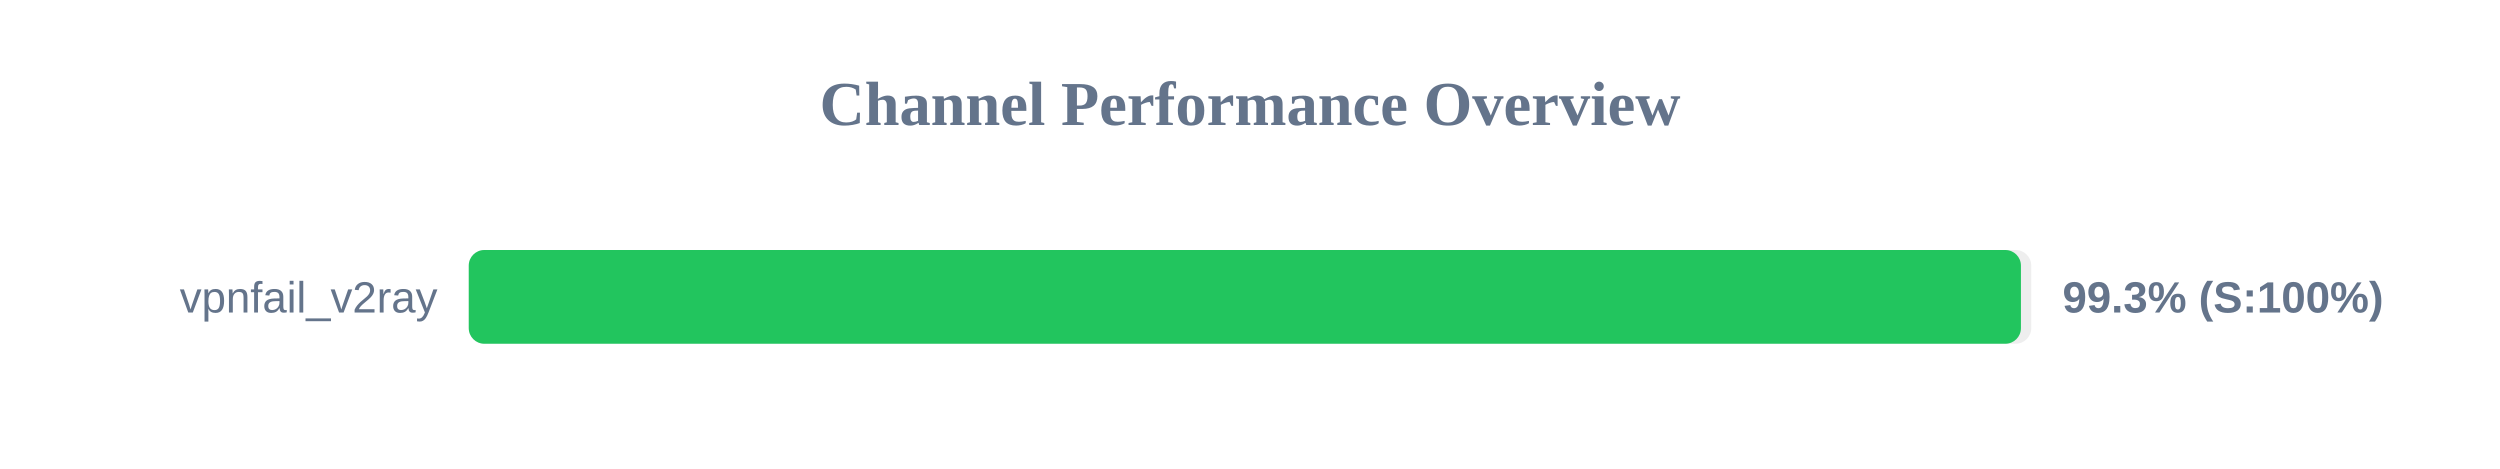
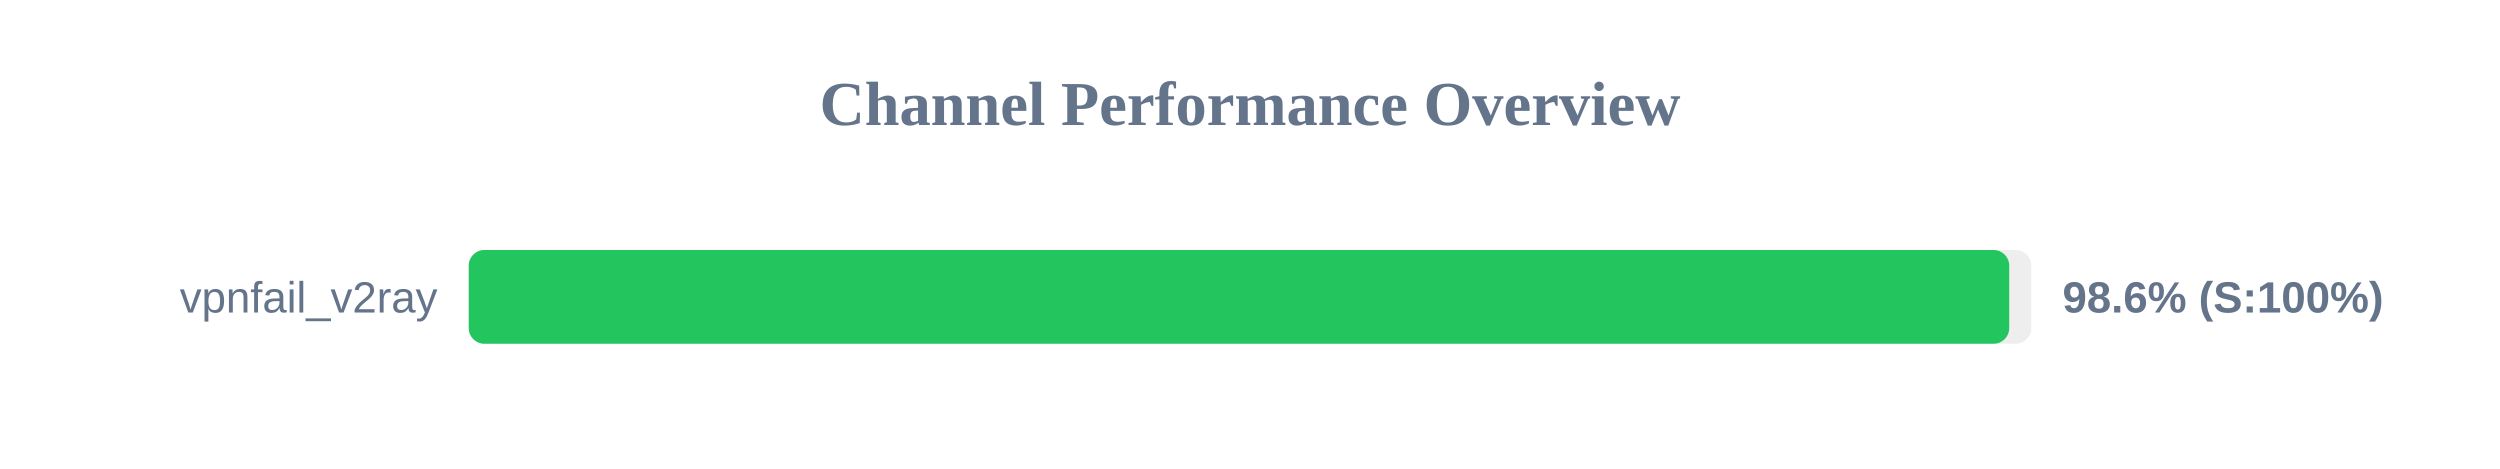
<svg xmlns="http://www.w3.org/2000/svg" width="800" height="150" version="1.1">
  <style>
        .row { font: 14px Arial; fill: #64748b; }
        .score { font: bold 14px Arial; fill: #64748b; }
    </style>
  <text x="400" y="40" text-anchor="middle" font-size="20px" font-weight="bold" fill="#64748b">Channel Performance Overview</text>
  <rect x="150" y="80" width="500" height="30" fill="#eee" rx="5" />
-   <rect x="150" y="80" width="496.7" height="30" fill="#22c55e" rx="5" />
+   <rect x="150" y="80" width="492.95" height="30" fill="#22c55e" rx="5" />
  <text x="140" y="100" text-anchor="end" class="row">vpnfail_v2ray</text>
-   <text x="660" y="100" text-anchor="start" class="score">99.3% (S:100%)</text>
+   <text x="660" y="100" text-anchor="start" class="score">98.6% (S:100%)</text>
</svg>
